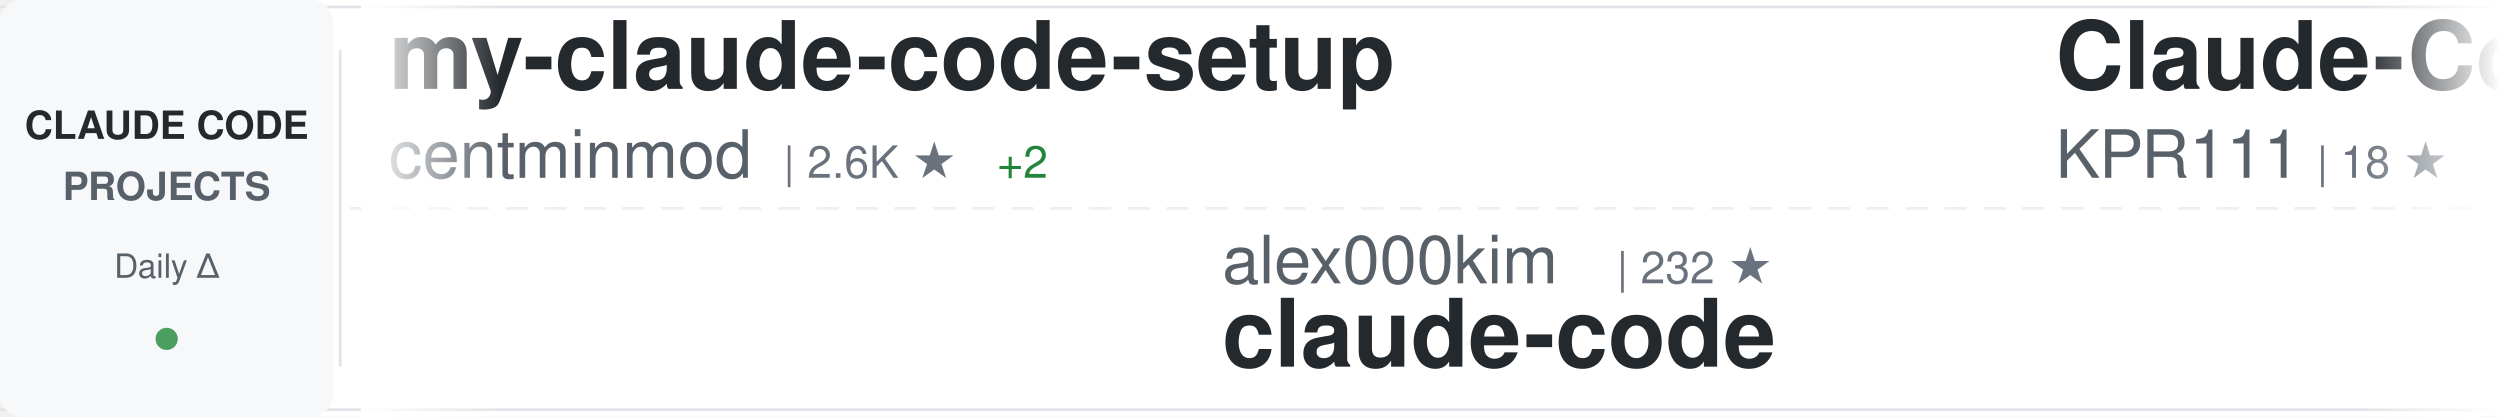
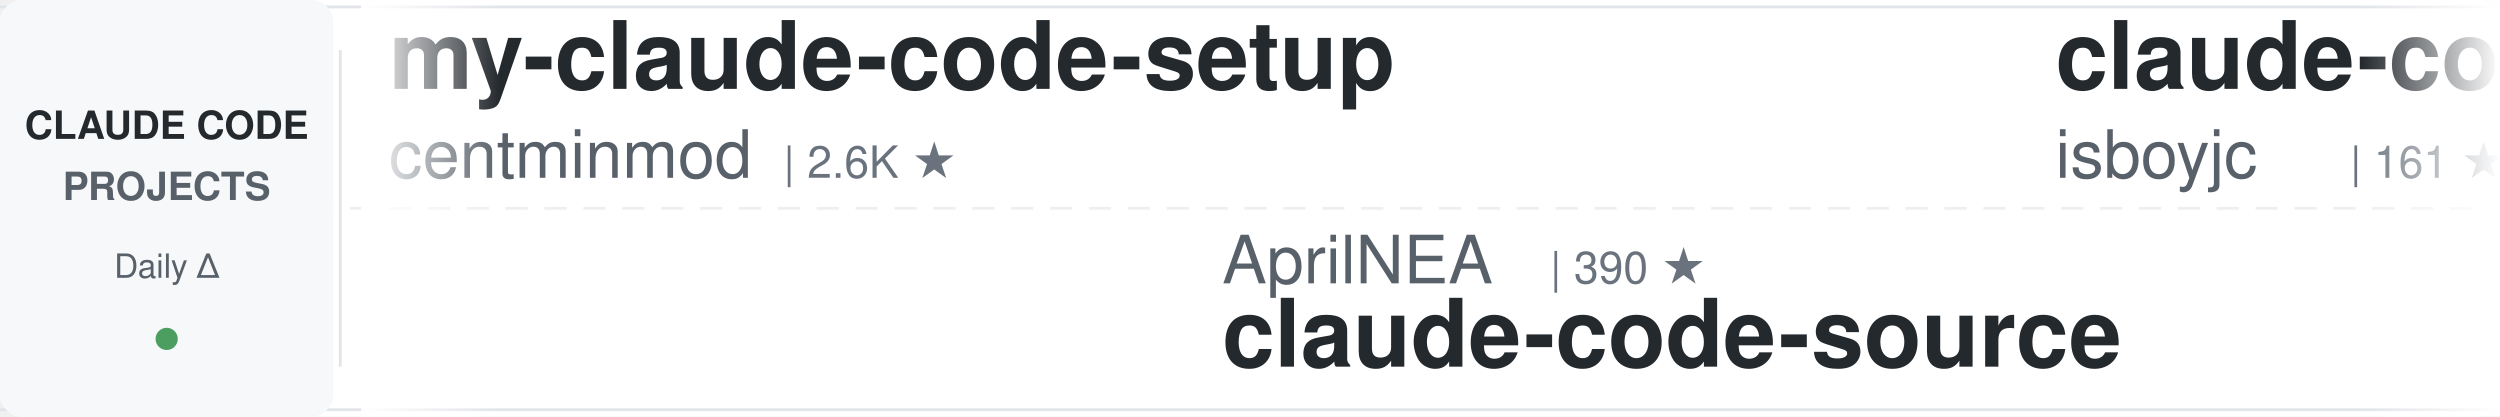
<svg xmlns="http://www.w3.org/2000/svg" width="900" height="150">
  <defs>
    <linearGradient id="awesomeLeftFade" x1="0%" y1="0%" x2="100%" y2="0%">
      <stop offset="0%" style="stop-color:#ffffff;stop-opacity:1" />
      <stop offset="100%" style="stop-color:#ffffff;stop-opacity:0" />
    </linearGradient>
    <linearGradient id="awesomeRightFade" x1="0%" y1="0%" x2="100%" y2="0%">
      <stop offset="0%" style="stop-color:#ffffff;stop-opacity:0" />
      <stop offset="100%" style="stop-color:#ffffff;stop-opacity:1" />
    </linearGradient>
  </defs>
  <rect width="900" height="150" fill="#ffffff" rx="8" />
  <rect x="0" y="2" width="900" height="1" fill="#e1e4e8" />
  <rect x="0" y="147" width="900" height="1" fill="#e1e4e8" />
  <line x1="0" y1="75" x2="900" y2="75" stroke="#e1e4e8" stroke-width="1" stroke-dasharray="8 6" opacity="0.6" />
  <rect x="0" y="0" width="120" height="150" fill="#f6f8fa" rx="8" />
  <text x="60" y="50" font-family="-apple-system, BlinkMacSystemFont, 'Segoe UI', Helvetica, Arial, sans-serif" font-size="14" font-weight="600" fill="#24292e" text-anchor="middle">CLAUDE CODE</text>
  <text x="60" y="72" font-family="-apple-system, BlinkMacSystemFont, 'Segoe UI', Helvetica, Arial, sans-serif" font-size="14" font-weight="600" fill="#586069" text-anchor="middle">PROJECTS</text>
  <text x="60" y="100" font-family="-apple-system, BlinkMacSystemFont, 'Segoe UI', Helvetica, Arial, sans-serif" font-size="12" font-weight="500" fill="#586069" text-anchor="middle">Daily Δ</text>
  <circle cx="60" cy="122" r="4" fill="#22863a" opacity="0.8" />
  <rect x="122" y="18" width="1" height="114" fill="#e1e4e8" />
  <clipPath id="awesomeTickerClip">
    <rect x="130" y="0" width="770" height="150" />
  </clipPath>
  <g clip-path="url(#awesomeTickerClip)">
    <g id="awesomeTickerItems">
      <animateTransform attributeName="transform" attributeType="XML" type="translate" from="0 0" to="-3000 0" dur="54s" repeatCount="indefinite" />
      <g transform="translate(0, 0)">
        <text x="140" y="32" font-family="-apple-system, BlinkMacSystemFont, 'Segoe UI', Helvetica, Arial, sans-serif" font-size="34" font-weight="600" fill="#24292e">my-claude-code-setup</text>
        <text x="140" y="64" font-family="-apple-system, BlinkMacSystemFont, 'Segoe UI', Helvetica, Arial, sans-serif" font-size="24" font-weight="400" fill="#586069">centminmod</text>
        <text x="282" y="64" font-family="-apple-system, BlinkMacSystemFont, 'Segoe UI', Helvetica, Arial, sans-serif" font-size="16" font-weight="500" fill="#6a737d">| 2.6K ★</text>
-         <text x="359" y="64" font-family="-apple-system, BlinkMacSystemFont, 'Segoe UI', Helvetica, Arial, sans-serif" font-size="16" font-weight="500" fill="#22863a"> +2</text>
      </g>
      <g transform="translate(300, 0)">
-         <text x="140" y="102" font-family="-apple-system, BlinkMacSystemFont, 'Segoe UI', Helvetica, Arial, sans-serif" font-size="24" font-weight="400" fill="#586069">alex000kim</text>
-         <text x="282" y="102" font-family="-apple-system, BlinkMacSystemFont, 'Segoe UI', Helvetica, Arial, sans-serif" font-size="16" font-weight="500" fill="#6a737d">| 232 ★</text>
-         <text x="140" y="132" font-family="-apple-system, BlinkMacSystemFont, 'Segoe UI', Helvetica, Arial, sans-serif" font-size="34" font-weight="600" fill="#24292e">claude-code</text>
+         <text x="140" y="102" font-family="-apple-system, BlinkMacSystemFont, 'Segoe UI', Helvetica, Arial, sans-serif" font-size="24" font-weight="400" fill="#586069">AprilNEA</text>
+         <text x="258" y="102" font-family="-apple-system, BlinkMacSystemFont, 'Segoe UI', Helvetica, Arial, sans-serif" font-size="16" font-weight="500" fill="#6a737d">| 390 ★</text>
+         <text x="140" y="132" font-family="-apple-system, BlinkMacSystemFont, 'Segoe UI', Helvetica, Arial, sans-serif" font-size="34" font-weight="600" fill="#24292e">claude-code-source</text>
      </g>
      <g transform="translate(600, 0)">
-         <text x="140" y="32" font-family="-apple-system, BlinkMacSystemFont, 'Segoe UI', Helvetica, Arial, sans-serif" font-size="34" font-weight="600" fill="#24292e">Claude-Code</text>
-         <text x="140" y="64" font-family="-apple-system, BlinkMacSystemFont, 'Segoe UI', Helvetica, Arial, sans-serif" font-size="24" font-weight="400" fill="#586069">KPR111</text>
-         <text x="234" y="64" font-family="-apple-system, BlinkMacSystemFont, 'Segoe UI', Helvetica, Arial, sans-serif" font-size="16" font-weight="500" fill="#6a737d">| 18 ★</text>
+         <text x="140" y="32" font-family="-apple-system, BlinkMacSystemFont, 'Segoe UI', Helvetica, Arial, sans-serif" font-size="34" font-weight="600" fill="#24292e">claude-code</text>
+         <text x="140" y="64" font-family="-apple-system, BlinkMacSystemFont, 'Segoe UI', Helvetica, Arial, sans-serif" font-size="24" font-weight="400" fill="#586069">isboyjc</text>
+         <text x="246" y="64" font-family="-apple-system, BlinkMacSystemFont, 'Segoe UI', Helvetica, Arial, sans-serif" font-size="16" font-weight="500" fill="#6a737d">| 161 ★</text>
      </g>
      <g transform="translate(900, 0)">
-         <text x="140" y="102" font-family="-apple-system, BlinkMacSystemFont, 'Segoe UI', Helvetica, Arial, sans-serif" font-size="24" font-weight="400" fill="#586069">huangjia2019</text>
-         <text x="306" y="102" font-family="-apple-system, BlinkMacSystemFont, 'Segoe UI', Helvetica, Arial, sans-serif" font-size="16" font-weight="500" fill="#6a737d">| 1.1K ★</text>
-         <text x="140" y="132" font-family="-apple-system, BlinkMacSystemFont, 'Segoe UI', Helvetica, Arial, sans-serif" font-size="34" font-weight="600" fill="#24292e">claude-code-engineering</text>
+         <text x="140" y="102" font-family="-apple-system, BlinkMacSystemFont, 'Segoe UI', Helvetica, Arial, sans-serif" font-size="24" font-weight="400" fill="#586069">https-deeplearning-ai</text>
+         <text x="414" y="102" font-family="-apple-system, BlinkMacSystemFont, 'Segoe UI', Helvetica, Arial, sans-serif" font-size="16" font-weight="500" fill="#6a737d">| 540 ★</text>
+         <text x="140" y="132" font-family="-apple-system, BlinkMacSystemFont, 'Segoe UI', Helvetica, Arial, sans-serif" font-size="34" font-weight="600" fill="#24292e">sc-claude-code-files</text>
      </g>
      <g transform="translate(1200, 0)">
-         <text x="140" y="32" font-family="-apple-system, BlinkMacSystemFont, 'Segoe UI', Helvetica, Arial, sans-serif" font-size="34" font-weight="600" fill="#24292e">claude-code-sourcemap</text>
-         <text x="140" y="64" font-family="-apple-system, BlinkMacSystemFont, 'Segoe UI', Helvetica, Arial, sans-serif" font-size="24" font-weight="400" fill="#586069">ChinaSiro</text>
-         <text x="270" y="64" font-family="-apple-system, BlinkMacSystemFont, 'Segoe UI', Helvetica, Arial, sans-serif" font-size="16" font-weight="500" fill="#6a737d">| 9.6K ★</text>
-         <text x="347" y="64" font-family="-apple-system, BlinkMacSystemFont, 'Segoe UI', Helvetica, Arial, sans-serif" font-size="16" font-weight="500" fill="#22863a"> +2</text>
+         <text x="140" y="32" font-family="-apple-system, BlinkMacSystemFont, 'Segoe UI', Helvetica, Arial, sans-serif" font-size="34" font-weight="600" fill="#24292e">claude-code-settings</text>
+         <text x="140" y="64" font-family="-apple-system, BlinkMacSystemFont, 'Segoe UI', Helvetica, Arial, sans-serif" font-size="24" font-weight="400" fill="#586069">feiskyer</text>
+         <text x="258" y="64" font-family="-apple-system, BlinkMacSystemFont, 'Segoe UI', Helvetica, Arial, sans-serif" font-size="16" font-weight="500" fill="#6a737d">| 1.6K ★</text>
      </g>
      <g transform="translate(1500, 0)">
-         <text x="140" y="102" font-family="-apple-system, BlinkMacSystemFont, 'Segoe UI', Helvetica, Arial, sans-serif" font-size="24" font-weight="400" fill="#586069">777genius</text>
-         <text x="270" y="102" font-family="-apple-system, BlinkMacSystemFont, 'Segoe UI', Helvetica, Arial, sans-serif" font-size="16" font-weight="500" fill="#6a737d">| 926 ★</text>
-         <text x="140" y="132" font-family="-apple-system, BlinkMacSystemFont, 'Segoe UI', Helvetica, Arial, sans-serif" font-size="34" font-weight="600" fill="#24292e">claude-code-source-code</text>
+         <text x="140" y="102" font-family="-apple-system, BlinkMacSystemFont, 'Segoe UI', Helvetica, Arial, sans-serif" font-size="24" font-weight="400" fill="#586069">fazxes</text>
+         <text x="234" y="102" font-family="-apple-system, BlinkMacSystemFont, 'Segoe UI', Helvetica, Arial, sans-serif" font-size="16" font-weight="500" fill="#6a737d">| 231 ★</text>
+         <text x="140" y="132" font-family="-apple-system, BlinkMacSystemFont, 'Segoe UI', Helvetica, Arial, sans-serif" font-size="34" font-weight="600" fill="#24292e">Claude-code</text>
      </g>
      <g transform="translate(1800, 0)">
-         <text x="140" y="32" font-family="-apple-system, BlinkMacSystemFont, 'Segoe UI', Helvetica, Arial, sans-serif" font-size="34" font-weight="600" fill="#24292e">oh-my-claudecode</text>
-         <text x="140" y="64" font-family="-apple-system, BlinkMacSystemFont, 'Segoe UI', Helvetica, Arial, sans-serif" font-size="24" font-weight="400" fill="#586069">Yeachan-Heo</text>
-         <text x="294" y="64" font-family="-apple-system, BlinkMacSystemFont, 'Segoe UI', Helvetica, Arial, sans-serif" font-size="16" font-weight="500" fill="#6a737d">| 38.6K ★</text>
-         <text x="380" y="64" font-family="-apple-system, BlinkMacSystemFont, 'Segoe UI', Helvetica, Arial, sans-serif" font-size="16" font-weight="500" fill="#cb2431"> -1</text>
+         <text x="140" y="32" font-family="-apple-system, BlinkMacSystemFont, 'Segoe UI', Helvetica, Arial, sans-serif" font-size="34" font-weight="600" fill="#24292e">claude-code-source</text>
+         <text x="140" y="64" font-family="-apple-system, BlinkMacSystemFont, 'Segoe UI', Helvetica, Arial, sans-serif" font-size="24" font-weight="400" fill="#586069">JrCx7scC</text>
+         <text x="258" y="64" font-family="-apple-system, BlinkMacSystemFont, 'Segoe UI', Helvetica, Arial, sans-serif" font-size="16" font-weight="500" fill="#6a737d">| 373 ★</text>
      </g>
      <g transform="translate(2100, 0)">
-         <text x="140" y="102" font-family="-apple-system, BlinkMacSystemFont, 'Segoe UI', Helvetica, Arial, sans-serif" font-size="24" font-weight="400" fill="#586069">luyao618</text>
-         <text x="258" y="102" font-family="-apple-system, BlinkMacSystemFont, 'Segoe UI', Helvetica, Arial, sans-serif" font-size="16" font-weight="500" fill="#6a737d">| 1.7K ★</text>
-         <text x="140" y="132" font-family="-apple-system, BlinkMacSystemFont, 'Segoe UI', Helvetica, Arial, sans-serif" font-size="34" font-weight="600" fill="#24292e">Claude-Code-Source-Study</text>
+         <text x="140" y="102" font-family="-apple-system, BlinkMacSystemFont, 'Segoe UI', Helvetica, Arial, sans-serif" font-size="24" font-weight="400" fill="#586069">Yeachan-Heo</text>
+         <text x="294" y="102" font-family="-apple-system, BlinkMacSystemFont, 'Segoe UI', Helvetica, Arial, sans-serif" font-size="16" font-weight="500" fill="#6a737d">| 38.6K ★</text>
+         <text x="380" y="102" font-family="-apple-system, BlinkMacSystemFont, 'Segoe UI', Helvetica, Arial, sans-serif" font-size="16" font-weight="500" fill="#22863a"> +6</text>
+         <text x="140" y="132" font-family="-apple-system, BlinkMacSystemFont, 'Segoe UI', Helvetica, Arial, sans-serif" font-size="34" font-weight="600" fill="#24292e">oh-my-claudecode</text>
      </g>
      <g transform="translate(2400, 0)">
-         <text x="140" y="32" font-family="-apple-system, BlinkMacSystemFont, 'Segoe UI', Helvetica, Arial, sans-serif" font-size="34" font-weight="600" fill="#24292e">claude-code-infrastructu...</text>
-         <text x="140" y="64" font-family="-apple-system, BlinkMacSystemFont, 'Segoe UI', Helvetica, Arial, sans-serif" font-size="24" font-weight="400" fill="#586069">diet103</text>
-         <text x="246" y="64" font-family="-apple-system, BlinkMacSystemFont, 'Segoe UI', Helvetica, Arial, sans-serif" font-size="16" font-weight="500" fill="#6a737d">| 10.0K ★</text>
-         <text x="332" y="64" font-family="-apple-system, BlinkMacSystemFont, 'Segoe UI', Helvetica, Arial, sans-serif" font-size="16" font-weight="500" fill="#22863a"> +1</text>
+         <text x="140" y="32" font-family="-apple-system, BlinkMacSystemFont, 'Segoe UI', Helvetica, Arial, sans-serif" font-size="34" font-weight="600" fill="#24292e">awesome-claude-code-tool...</text>
+         <text x="140" y="64" font-family="-apple-system, BlinkMacSystemFont, 'Segoe UI', Helvetica, Arial, sans-serif" font-size="24" font-weight="400" fill="#586069">rohitg00</text>
+         <text x="258" y="64" font-family="-apple-system, BlinkMacSystemFont, 'Segoe UI', Helvetica, Arial, sans-serif" font-size="16" font-weight="500" fill="#6a737d">| 2.5K ★</text>
      </g>
      <g transform="translate(2700, 0)">
        <text x="140" y="102" font-family="-apple-system, BlinkMacSystemFont, 'Segoe UI', Helvetica, Arial, sans-serif" font-size="24" font-weight="400" fill="#586069">disler</text>
-         <text x="234" y="102" font-family="-apple-system, BlinkMacSystemFont, 'Segoe UI', Helvetica, Arial, sans-serif" font-size="16" font-weight="500" fill="#6a737d">| 3.9K ★</text>
-         <text x="140" y="132" font-family="-apple-system, BlinkMacSystemFont, 'Segoe UI', Helvetica, Arial, sans-serif" font-size="34" font-weight="600" fill="#24292e">claude-code-hooks-master...</text>
+         <text x="234" y="102" font-family="-apple-system, BlinkMacSystemFont, 'Segoe UI', Helvetica, Arial, sans-serif" font-size="16" font-weight="500" fill="#6a737d">| 1.6K ★</text>
+         <text x="311" y="102" font-family="-apple-system, BlinkMacSystemFont, 'Segoe UI', Helvetica, Arial, sans-serif" font-size="16" font-weight="500" fill="#22863a"> +2</text>
+         <text x="140" y="132" font-family="-apple-system, BlinkMacSystemFont, 'Segoe UI', Helvetica, Arial, sans-serif" font-size="34" font-weight="600" fill="#24292e">pi-vs-claude-code</text>
      </g>
      <g transform="translate(3000, 0)">
        <text x="140" y="32" font-family="-apple-system, BlinkMacSystemFont, 'Segoe UI', Helvetica, Arial, sans-serif" font-size="34" font-weight="600" fill="#24292e">my-claude-code-setup</text>
        <text x="140" y="64" font-family="-apple-system, BlinkMacSystemFont, 'Segoe UI', Helvetica, Arial, sans-serif" font-size="24" font-weight="400" fill="#586069">centminmod</text>
        <text x="282" y="64" font-family="-apple-system, BlinkMacSystemFont, 'Segoe UI', Helvetica, Arial, sans-serif" font-size="16" font-weight="500" fill="#6a737d">| 2.6K ★</text>
-         <text x="359" y="64" font-family="-apple-system, BlinkMacSystemFont, 'Segoe UI', Helvetica, Arial, sans-serif" font-size="16" font-weight="500" fill="#22863a"> +2</text>
      </g>
      <g transform="translate(3300, 0)">
-         <text x="140" y="102" font-family="-apple-system, BlinkMacSystemFont, 'Segoe UI', Helvetica, Arial, sans-serif" font-size="24" font-weight="400" fill="#586069">alex000kim</text>
-         <text x="282" y="102" font-family="-apple-system, BlinkMacSystemFont, 'Segoe UI', Helvetica, Arial, sans-serif" font-size="16" font-weight="500" fill="#6a737d">| 232 ★</text>
-         <text x="140" y="132" font-family="-apple-system, BlinkMacSystemFont, 'Segoe UI', Helvetica, Arial, sans-serif" font-size="34" font-weight="600" fill="#24292e">claude-code</text>
+         <text x="140" y="102" font-family="-apple-system, BlinkMacSystemFont, 'Segoe UI', Helvetica, Arial, sans-serif" font-size="24" font-weight="400" fill="#586069">AprilNEA</text>
+         <text x="258" y="102" font-family="-apple-system, BlinkMacSystemFont, 'Segoe UI', Helvetica, Arial, sans-serif" font-size="16" font-weight="500" fill="#6a737d">| 390 ★</text>
+         <text x="140" y="132" font-family="-apple-system, BlinkMacSystemFont, 'Segoe UI', Helvetica, Arial, sans-serif" font-size="34" font-weight="600" fill="#24292e">claude-code-source</text>
      </g>
      <g transform="translate(3600, 0)">
-         <text x="140" y="32" font-family="-apple-system, BlinkMacSystemFont, 'Segoe UI', Helvetica, Arial, sans-serif" font-size="34" font-weight="600" fill="#24292e">Claude-Code</text>
-         <text x="140" y="64" font-family="-apple-system, BlinkMacSystemFont, 'Segoe UI', Helvetica, Arial, sans-serif" font-size="24" font-weight="400" fill="#586069">KPR111</text>
-         <text x="234" y="64" font-family="-apple-system, BlinkMacSystemFont, 'Segoe UI', Helvetica, Arial, sans-serif" font-size="16" font-weight="500" fill="#6a737d">| 18 ★</text>
+         <text x="140" y="32" font-family="-apple-system, BlinkMacSystemFont, 'Segoe UI', Helvetica, Arial, sans-serif" font-size="34" font-weight="600" fill="#24292e">claude-code</text>
+         <text x="140" y="64" font-family="-apple-system, BlinkMacSystemFont, 'Segoe UI', Helvetica, Arial, sans-serif" font-size="24" font-weight="400" fill="#586069">isboyjc</text>
+         <text x="246" y="64" font-family="-apple-system, BlinkMacSystemFont, 'Segoe UI', Helvetica, Arial, sans-serif" font-size="16" font-weight="500" fill="#6a737d">| 161 ★</text>
      </g>
      <g transform="translate(3900, 0)">
-         <text x="140" y="102" font-family="-apple-system, BlinkMacSystemFont, 'Segoe UI', Helvetica, Arial, sans-serif" font-size="24" font-weight="400" fill="#586069">huangjia2019</text>
-         <text x="306" y="102" font-family="-apple-system, BlinkMacSystemFont, 'Segoe UI', Helvetica, Arial, sans-serif" font-size="16" font-weight="500" fill="#6a737d">| 1.1K ★</text>
-         <text x="140" y="132" font-family="-apple-system, BlinkMacSystemFont, 'Segoe UI', Helvetica, Arial, sans-serif" font-size="34" font-weight="600" fill="#24292e">claude-code-engineering</text>
+         <text x="140" y="102" font-family="-apple-system, BlinkMacSystemFont, 'Segoe UI', Helvetica, Arial, sans-serif" font-size="24" font-weight="400" fill="#586069">https-deeplearning-ai</text>
+         <text x="414" y="102" font-family="-apple-system, BlinkMacSystemFont, 'Segoe UI', Helvetica, Arial, sans-serif" font-size="16" font-weight="500" fill="#6a737d">| 540 ★</text>
+         <text x="140" y="132" font-family="-apple-system, BlinkMacSystemFont, 'Segoe UI', Helvetica, Arial, sans-serif" font-size="34" font-weight="600" fill="#24292e">sc-claude-code-files</text>
      </g>
    </g>
  </g>
  <rect x="130" y="0" width="50" height="150" fill="url(#awesomeLeftFade)" />
  <rect x="850" y="0" width="50" height="150" fill="url(#awesomeRightFade)" />
</svg>
